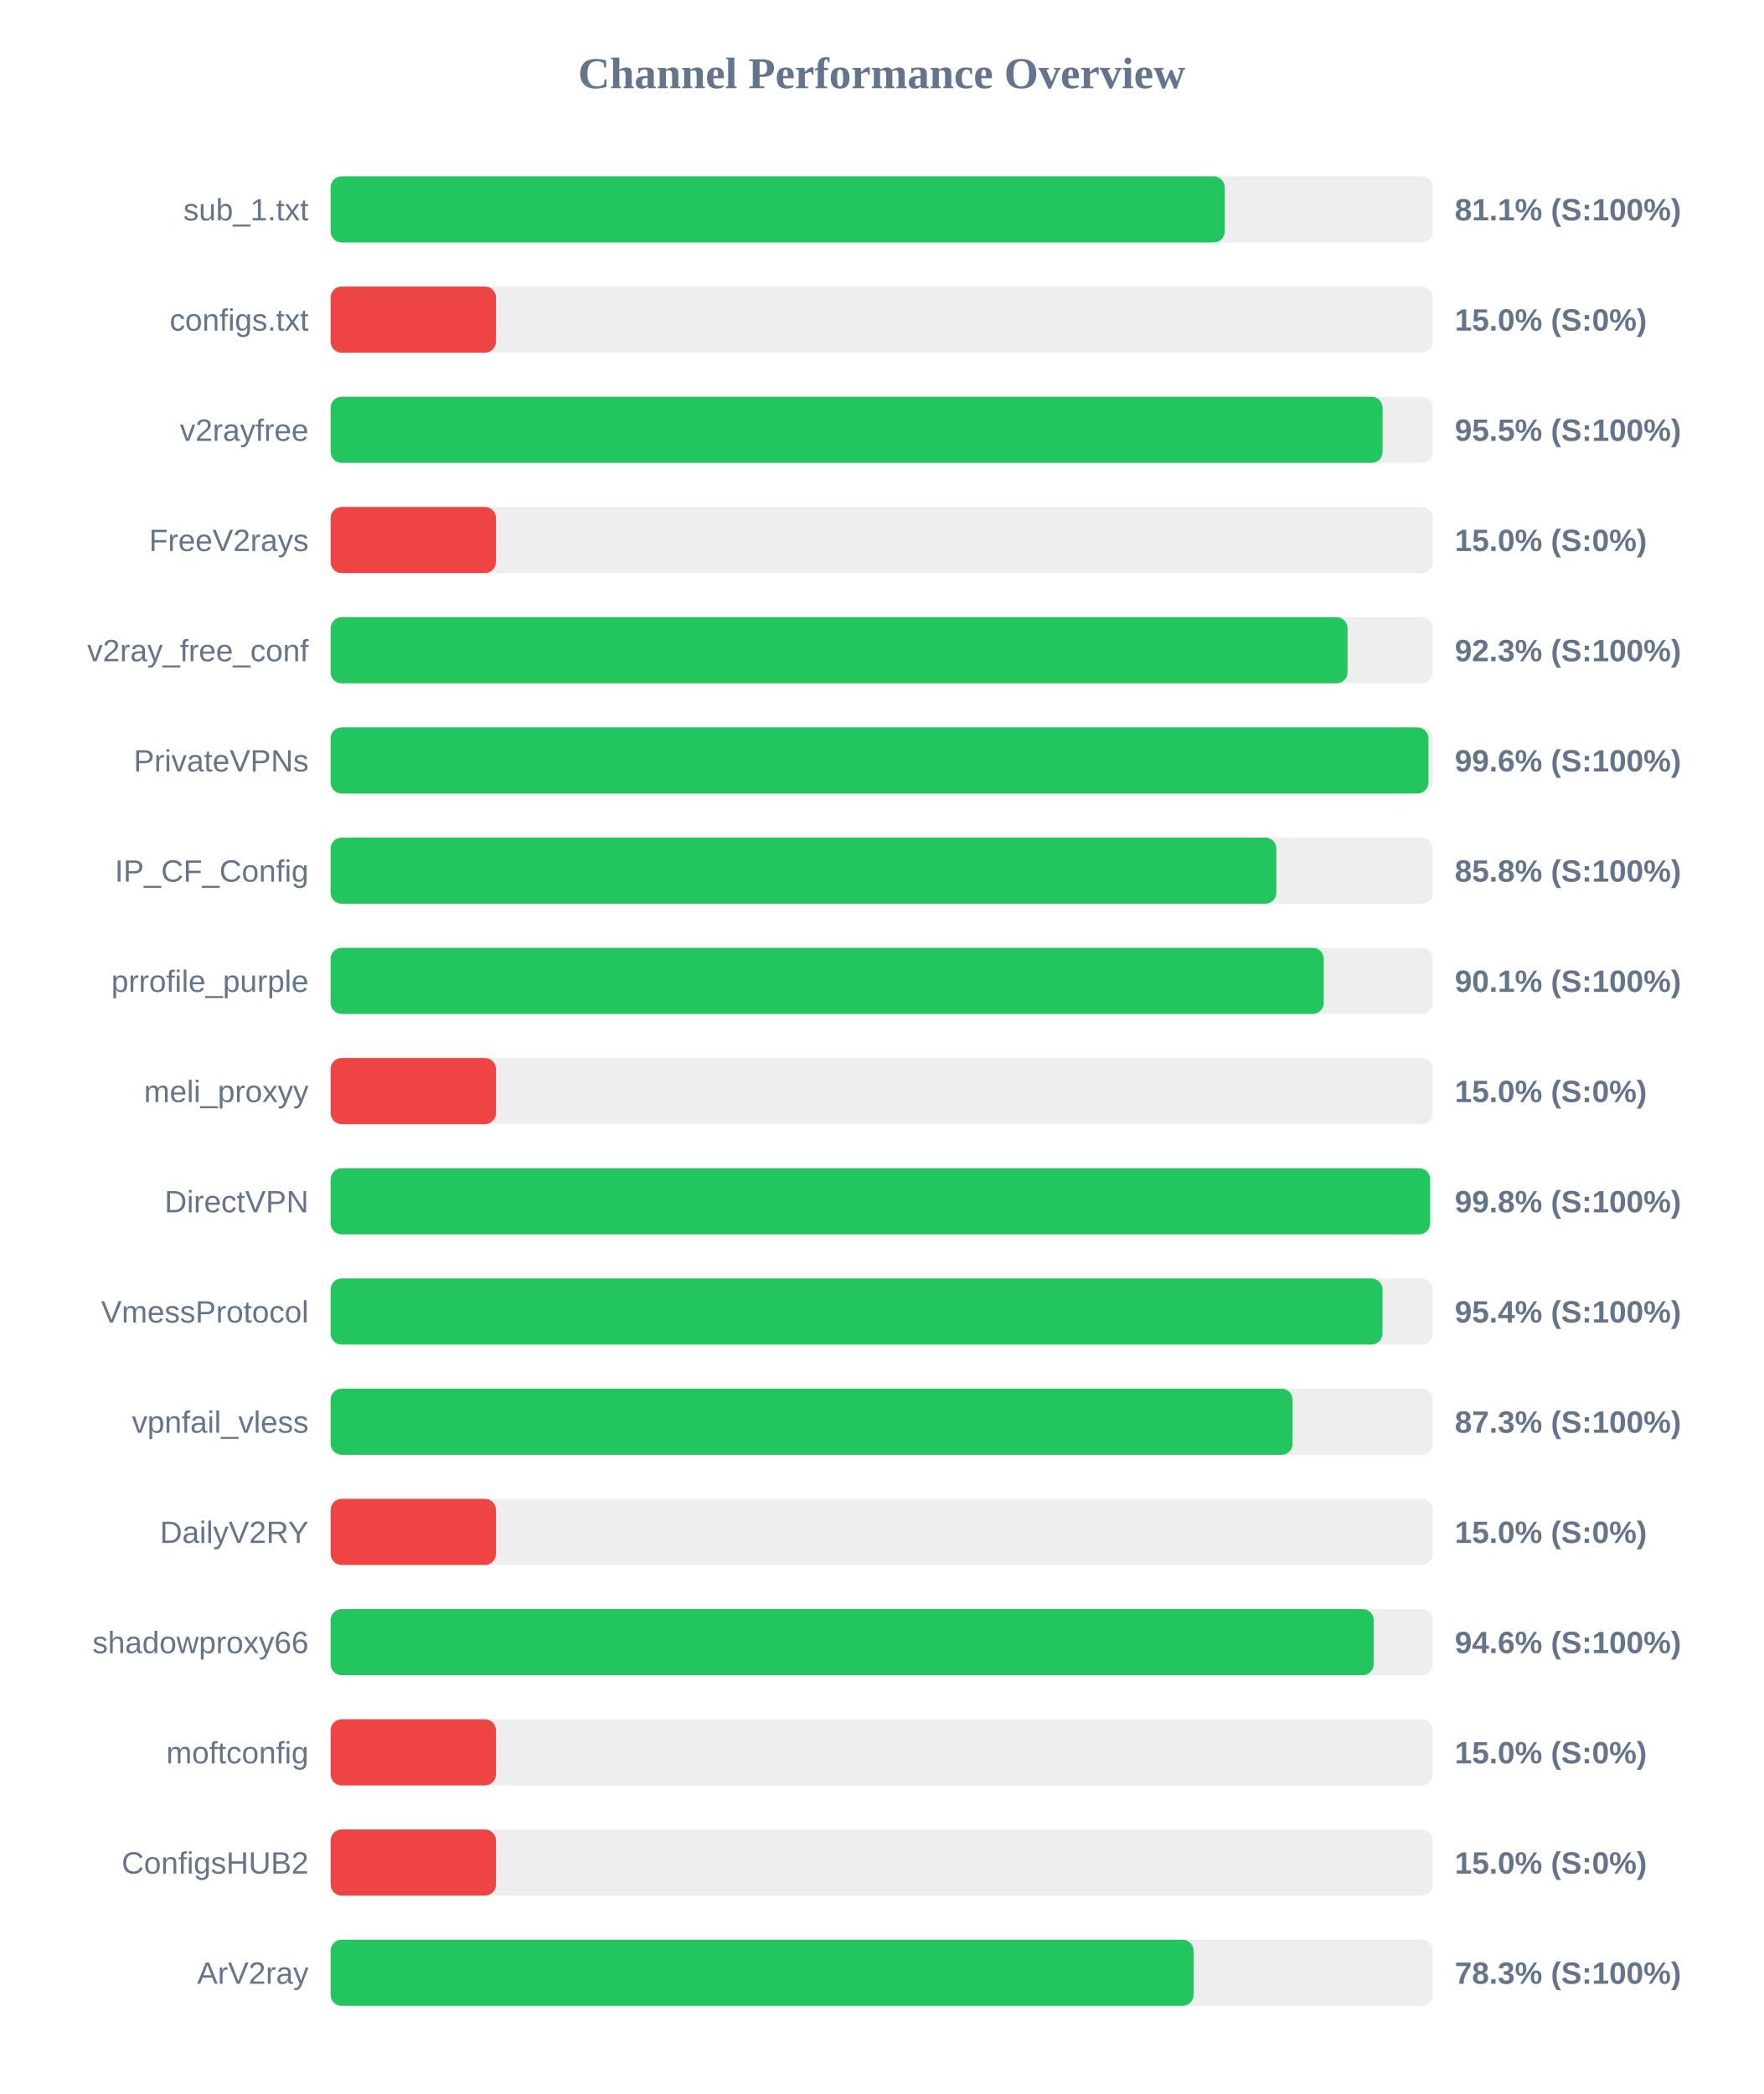
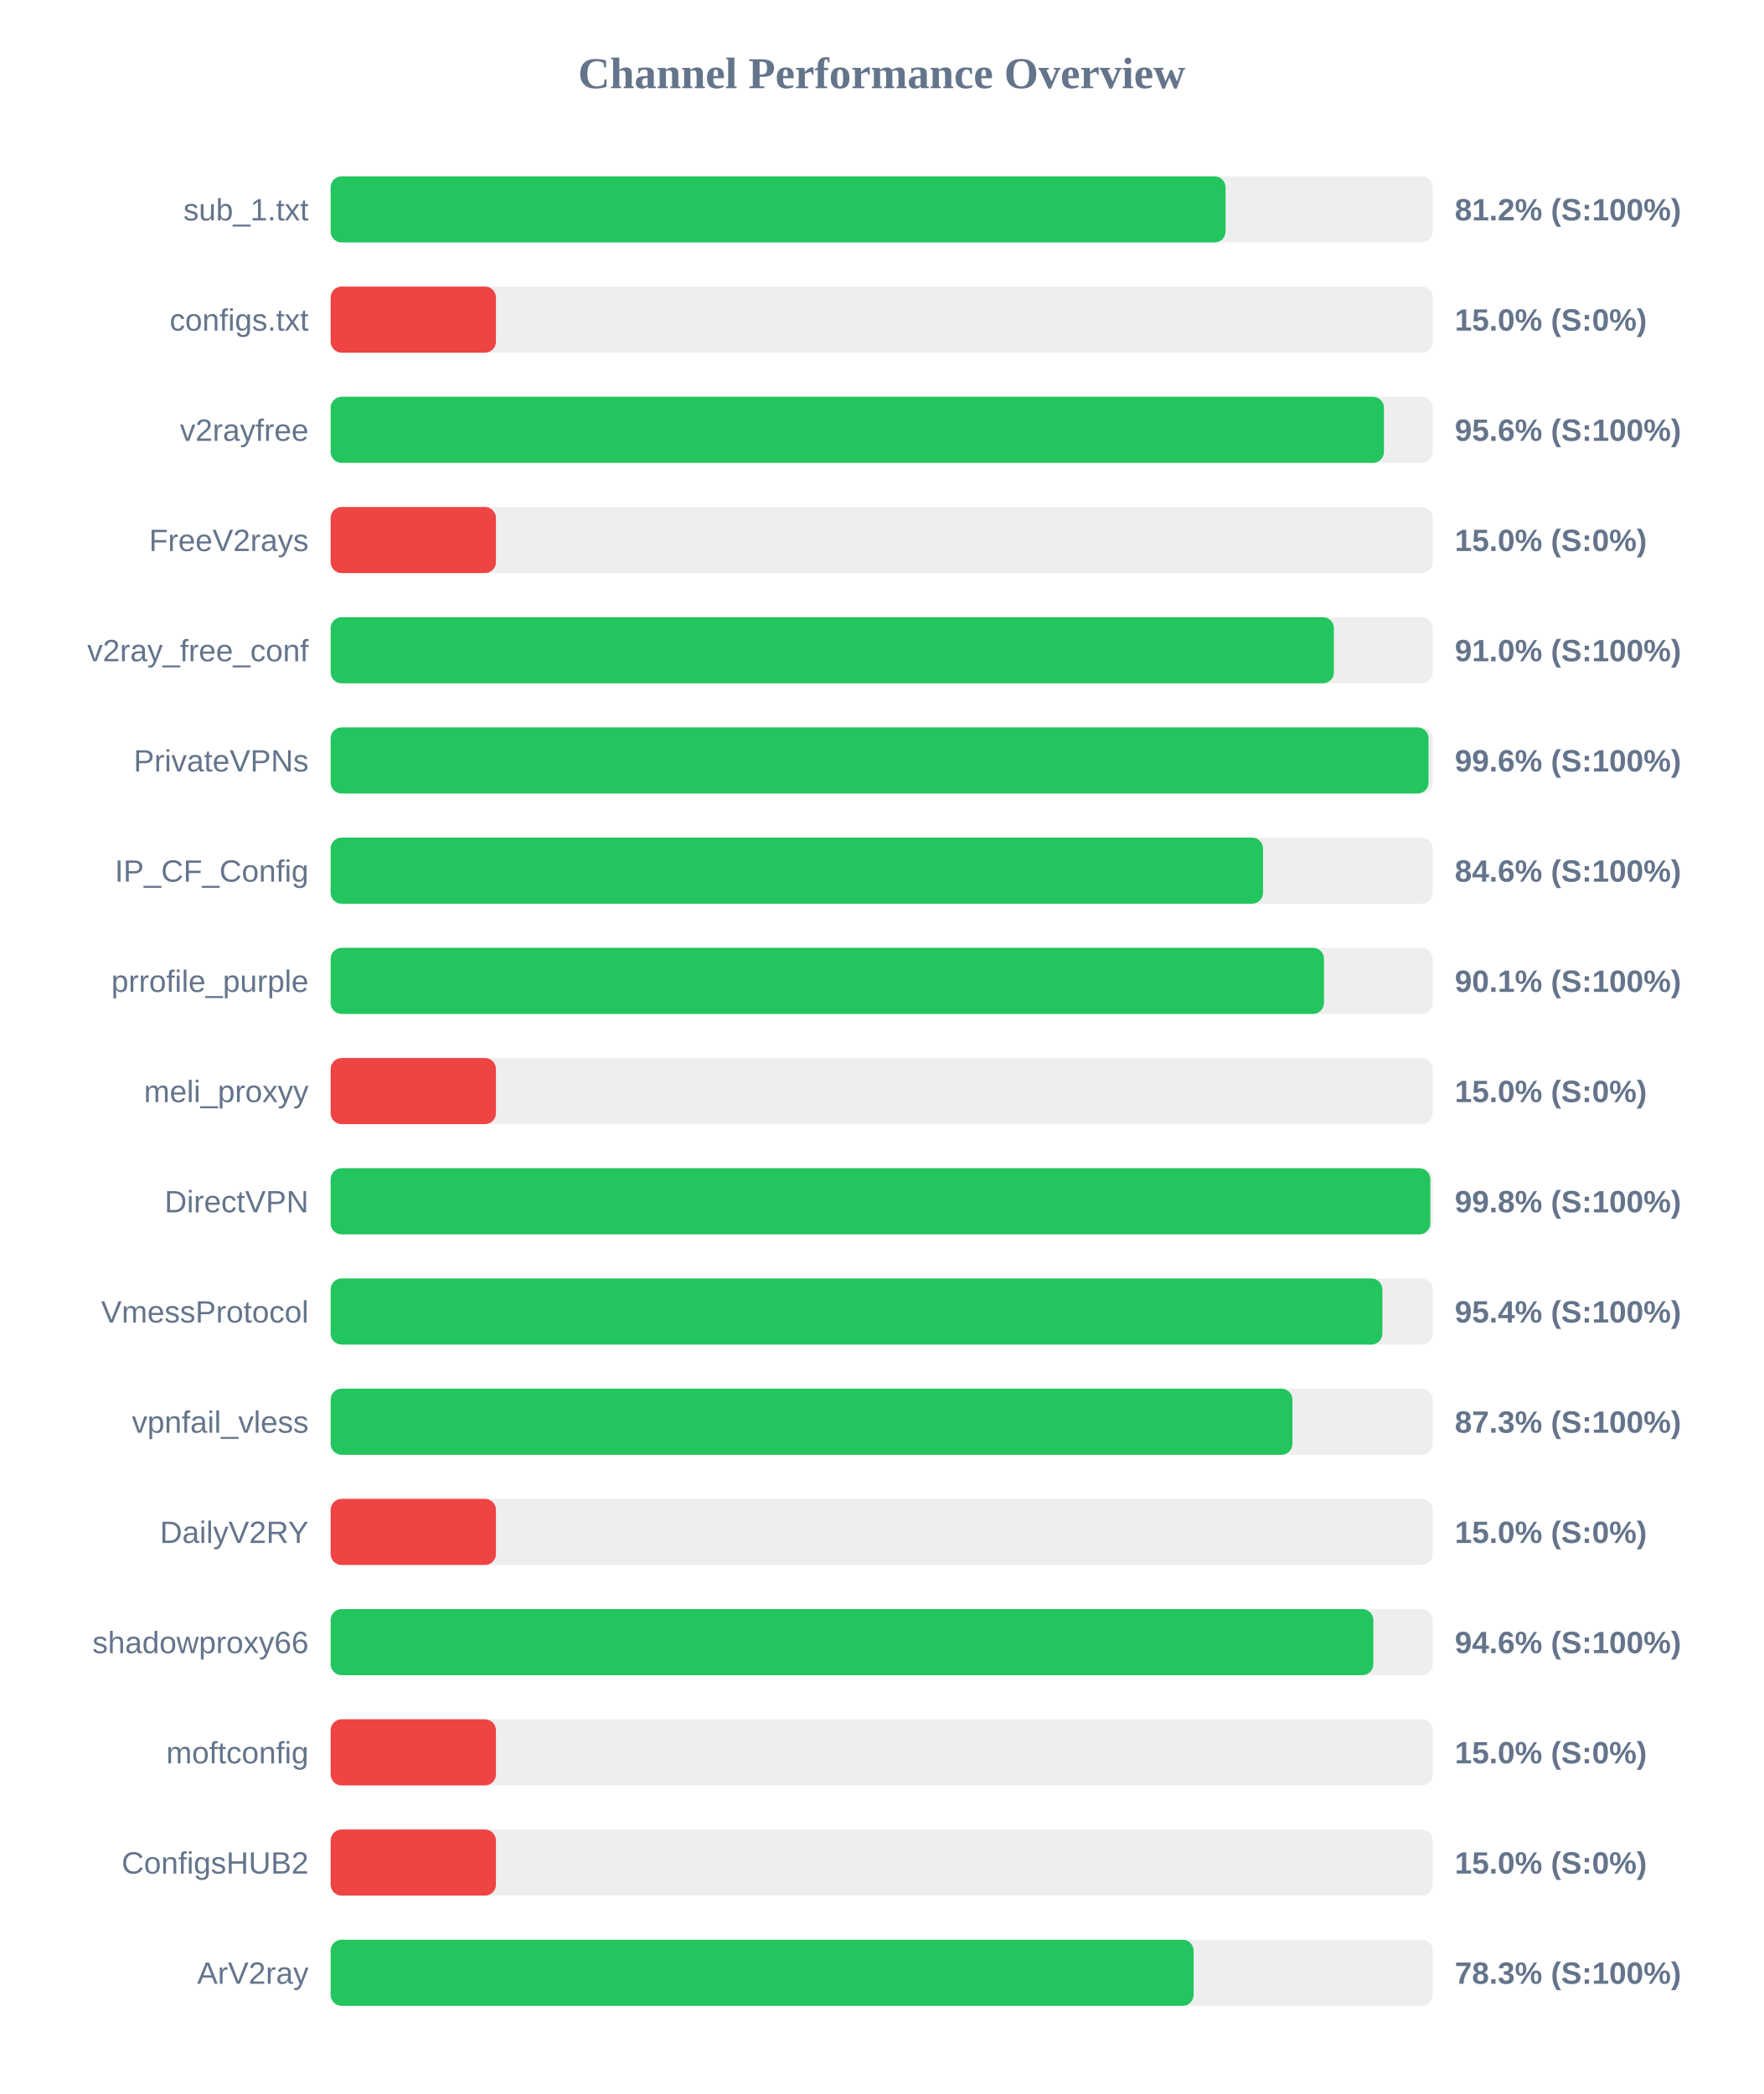
<svg xmlns="http://www.w3.org/2000/svg" width="800" height="950" version="1.1">
  <style>
        .row { font: 14px Arial; fill: #64748b; }
        .score { font: bold 14px Arial; fill: #64748b; }
    </style>
  <text x="400" y="40" text-anchor="middle" font-size="20px" font-weight="bold" fill="#64748b">Channel Performance Overview</text>
  <rect x="150" y="80" width="500" height="30" fill="#eee" rx="5" />
-   <rect x="150" y="80" width="405.65" height="30" fill="#22c55e" rx="5" />
+   <rect x="150" y="80" width="406.0" height="30" fill="#22c55e" rx="5" />
  <text x="140" y="100" text-anchor="end" class="row">sub_1.txt</text>
-   <text x="660" y="100" text-anchor="start" class="score">81.1% (S:100%)</text>
+   <text x="660" y="100" text-anchor="start" class="score">81.2% (S:100%)</text>
  <rect x="150" y="130" width="500" height="30" fill="#eee" rx="5" />
  <rect x="150" y="130" width="75.0" height="30" fill="#ef4444" rx="5" />
  <text x="140" y="150" text-anchor="end" class="row">configs.txt</text>
  <text x="660" y="150" text-anchor="start" class="score">15.0% (S:0%)</text>
  <rect x="150" y="180" width="500" height="30" fill="#eee" rx="5" />
-   <rect x="150" y="180" width="477.25" height="30" fill="#22c55e" rx="5" />
+   <rect x="150" y="180" width="477.85" height="30" fill="#22c55e" rx="5" />
  <text x="140" y="200" text-anchor="end" class="row">v2rayfree</text>
-   <text x="660" y="200" text-anchor="start" class="score">95.5% (S:100%)</text>
+   <text x="660" y="200" text-anchor="start" class="score">95.6% (S:100%)</text>
  <rect x="150" y="230" width="500" height="30" fill="#eee" rx="5" />
  <rect x="150" y="230" width="75.0" height="30" fill="#ef4444" rx="5" />
  <text x="140" y="250" text-anchor="end" class="row">FreeV2rays</text>
  <text x="660" y="250" text-anchor="start" class="score">15.0% (S:0%)</text>
  <rect x="150" y="280" width="500" height="30" fill="#eee" rx="5" />
-   <rect x="150" y="280" width="461.35" height="30" fill="#22c55e" rx="5" />
+   <rect x="150" y="280" width="455.15" height="30" fill="#22c55e" rx="5" />
  <text x="140" y="300" text-anchor="end" class="row">v2ray_free_conf</text>
-   <text x="660" y="300" text-anchor="start" class="score">92.3% (S:100%)</text>
+   <text x="660" y="300" text-anchor="start" class="score">91.0% (S:100%)</text>
  <rect x="150" y="330" width="500" height="30" fill="#eee" rx="5" />
-   <rect x="150" y="330" width="498.05" height="30" fill="#22c55e" rx="5" />
+   <rect x="150" y="330" width="498.1" height="30" fill="#22c55e" rx="5" />
  <text x="140" y="350" text-anchor="end" class="row">PrivateVPNs</text>
  <text x="660" y="350" text-anchor="start" class="score">99.6% (S:100%)</text>
  <rect x="150" y="380" width="500" height="30" fill="#eee" rx="5" />
-   <rect x="150" y="380" width="429.05" height="30" fill="#22c55e" rx="5" />
+   <rect x="150" y="380" width="423.0" height="30" fill="#22c55e" rx="5" />
  <text x="140" y="400" text-anchor="end" class="row">IP_CF_Config</text>
-   <text x="660" y="400" text-anchor="start" class="score">85.8% (S:100%)</text>
+   <text x="660" y="400" text-anchor="start" class="score">84.6% (S:100%)</text>
  <rect x="150" y="430" width="500" height="30" fill="#eee" rx="5" />
-   <rect x="150" y="430" width="450.55" height="30" fill="#22c55e" rx="5" />
+   <rect x="150" y="430" width="450.65" height="30" fill="#22c55e" rx="5" />
  <text x="140" y="450" text-anchor="end" class="row">prrofile_purple</text>
  <text x="660" y="450" text-anchor="start" class="score">90.1% (S:100%)</text>
  <rect x="150" y="480" width="500" height="30" fill="#eee" rx="5" />
  <rect x="150" y="480" width="75.0" height="30" fill="#ef4444" rx="5" />
  <text x="140" y="500" text-anchor="end" class="row">meli_proxyy</text>
  <text x="660" y="500" text-anchor="start" class="score">15.0% (S:0%)</text>
  <rect x="150" y="530" width="500" height="30" fill="#eee" rx="5" />
-   <rect x="150" y="530" width="498.8" height="30" fill="#22c55e" rx="5" />
+   <rect x="150" y="530" width="498.9" height="30" fill="#22c55e" rx="5" />
  <text x="140" y="550" text-anchor="end" class="row">DirectVPN</text>
  <text x="660" y="550" text-anchor="start" class="score">99.8% (S:100%)</text>
  <rect x="150" y="580" width="500" height="30" fill="#eee" rx="5" />
-   <rect x="150" y="580" width="477.2" height="30" fill="#22c55e" rx="5" />
+   <rect x="150" y="580" width="477.15" height="30" fill="#22c55e" rx="5" />
  <text x="140" y="600" text-anchor="end" class="row">VmessProtocol</text>
  <text x="660" y="600" text-anchor="start" class="score">95.4% (S:100%)</text>
  <rect x="150" y="630" width="500" height="30" fill="#eee" rx="5" />
-   <rect x="150" y="630" width="436.4" height="30" fill="#22c55e" rx="5" />
+   <rect x="150" y="630" width="436.35" height="30" fill="#22c55e" rx="5" />
  <text x="140" y="650" text-anchor="end" class="row">vpnfail_vless</text>
  <text x="660" y="650" text-anchor="start" class="score">87.3% (S:100%)</text>
  <rect x="150" y="680" width="500" height="30" fill="#eee" rx="5" />
  <rect x="150" y="680" width="75.0" height="30" fill="#ef4444" rx="5" />
  <text x="140" y="700" text-anchor="end" class="row">DailyV2RY</text>
  <text x="660" y="700" text-anchor="start" class="score">15.0% (S:0%)</text>
  <rect x="150" y="730" width="500" height="30" fill="#eee" rx="5" />
-   <rect x="150" y="730" width="473.2" height="30" fill="#22c55e" rx="5" />
+   <rect x="150" y="730" width="473.05" height="30" fill="#22c55e" rx="5" />
  <text x="140" y="750" text-anchor="end" class="row">shadowproxy66</text>
  <text x="660" y="750" text-anchor="start" class="score">94.6% (S:100%)</text>
  <rect x="150" y="780" width="500" height="30" fill="#eee" rx="5" />
  <rect x="150" y="780" width="75.0" height="30" fill="#ef4444" rx="5" />
  <text x="140" y="800" text-anchor="end" class="row">moftconfig</text>
  <text x="660" y="800" text-anchor="start" class="score">15.0% (S:0%)</text>
  <rect x="150" y="830" width="500" height="30" fill="#eee" rx="5" />
  <rect x="150" y="830" width="75.0" height="30" fill="#ef4444" rx="5" />
  <text x="140" y="850" text-anchor="end" class="row">ConfigsHUB2</text>
  <text x="660" y="850" text-anchor="start" class="score">15.0% (S:0%)</text>
  <rect x="150" y="880" width="500" height="30" fill="#eee" rx="5" />
  <rect x="150" y="880" width="391.5" height="30" fill="#22c55e" rx="5" />
  <text x="140" y="900" text-anchor="end" class="row">ArV2ray</text>
  <text x="660" y="900" text-anchor="start" class="score">78.3% (S:100%)</text>
</svg>
